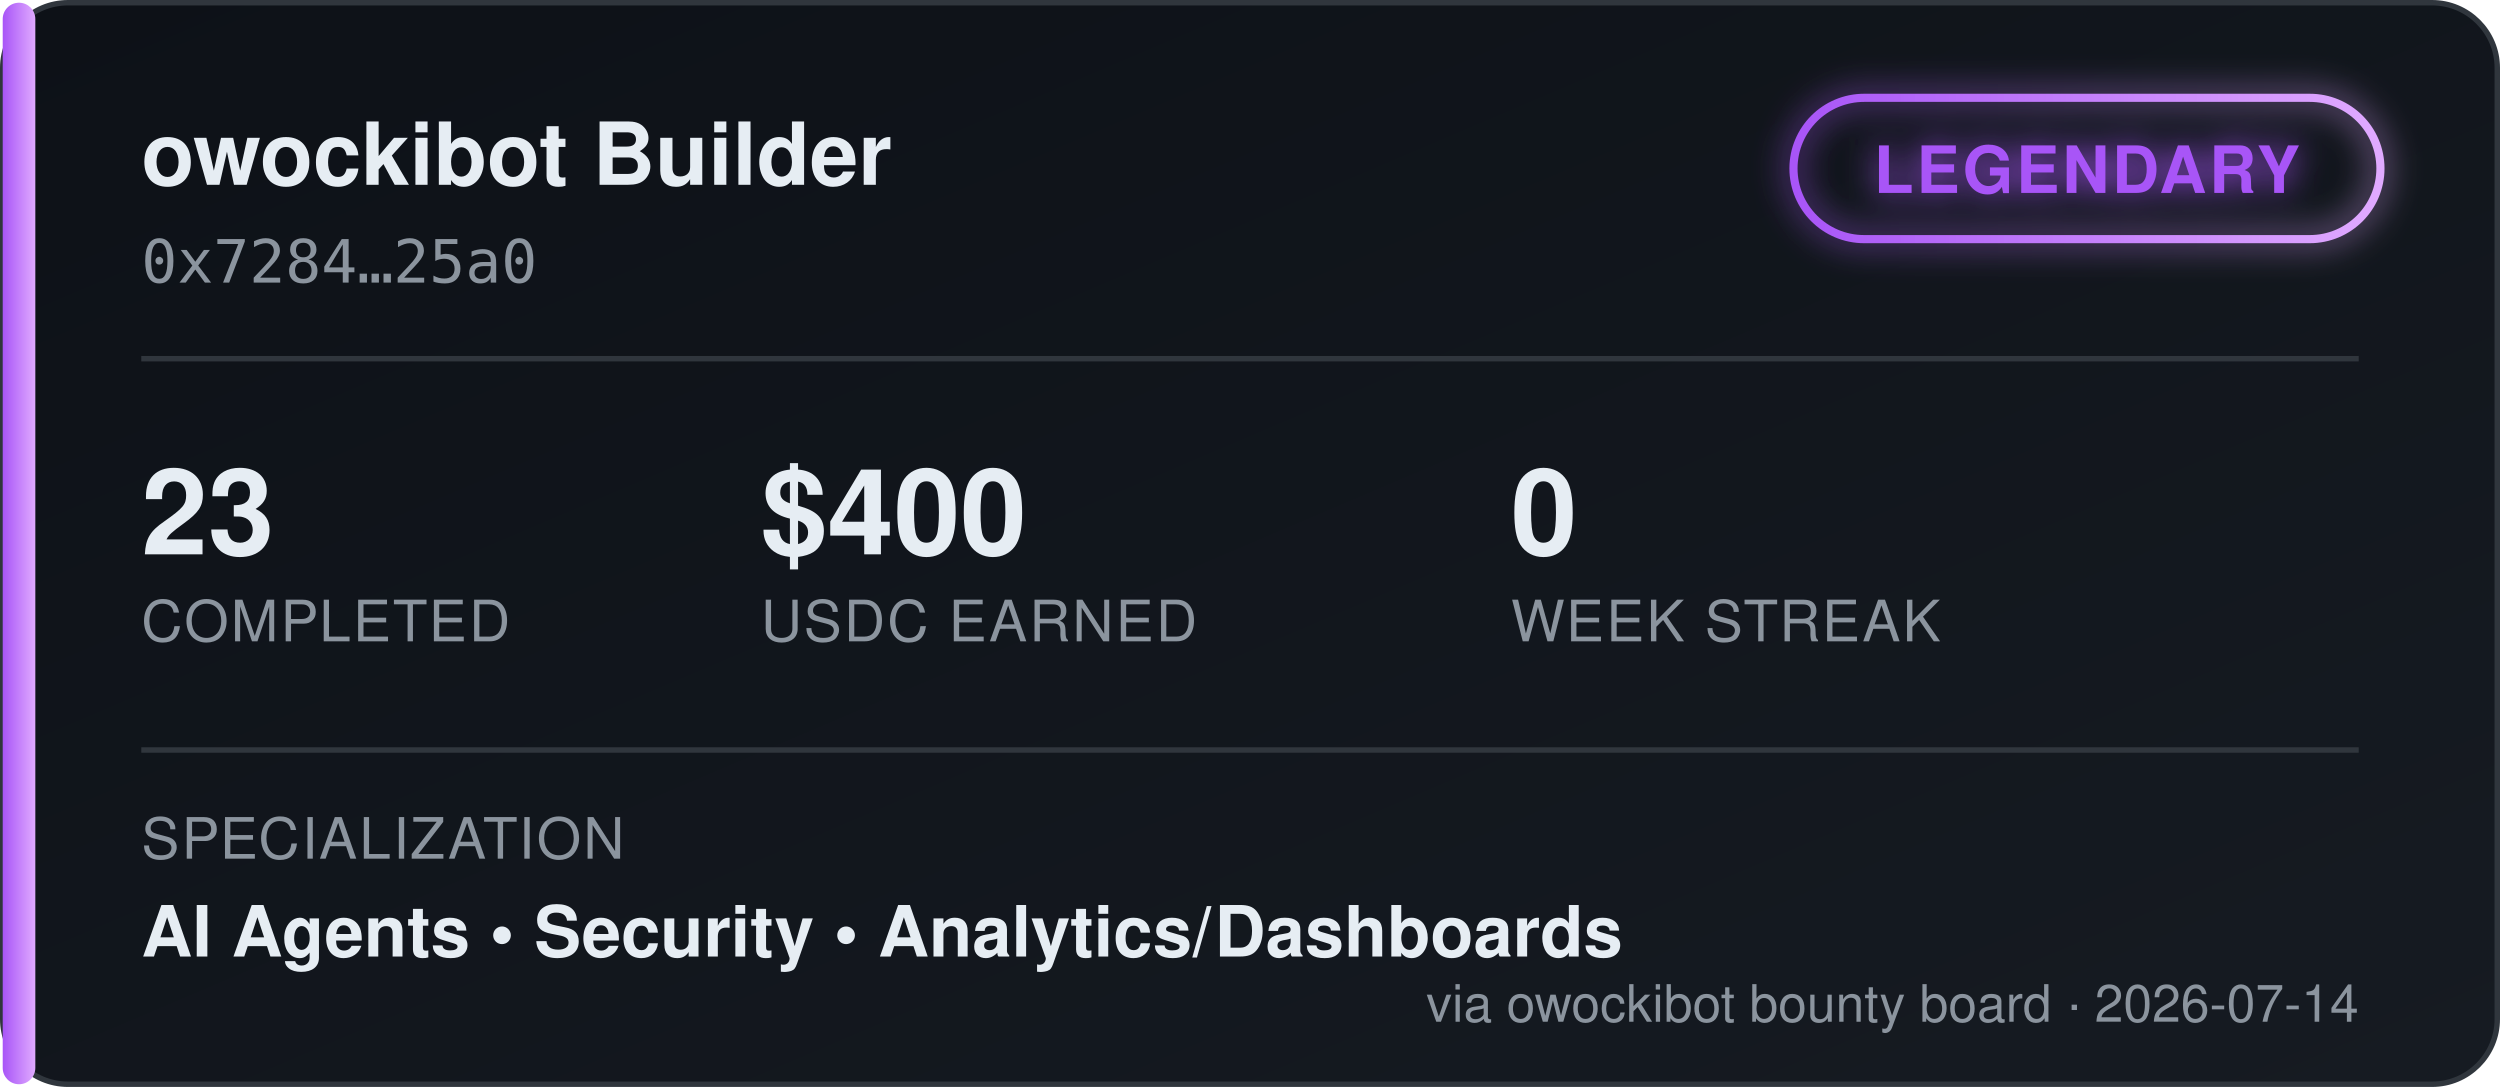
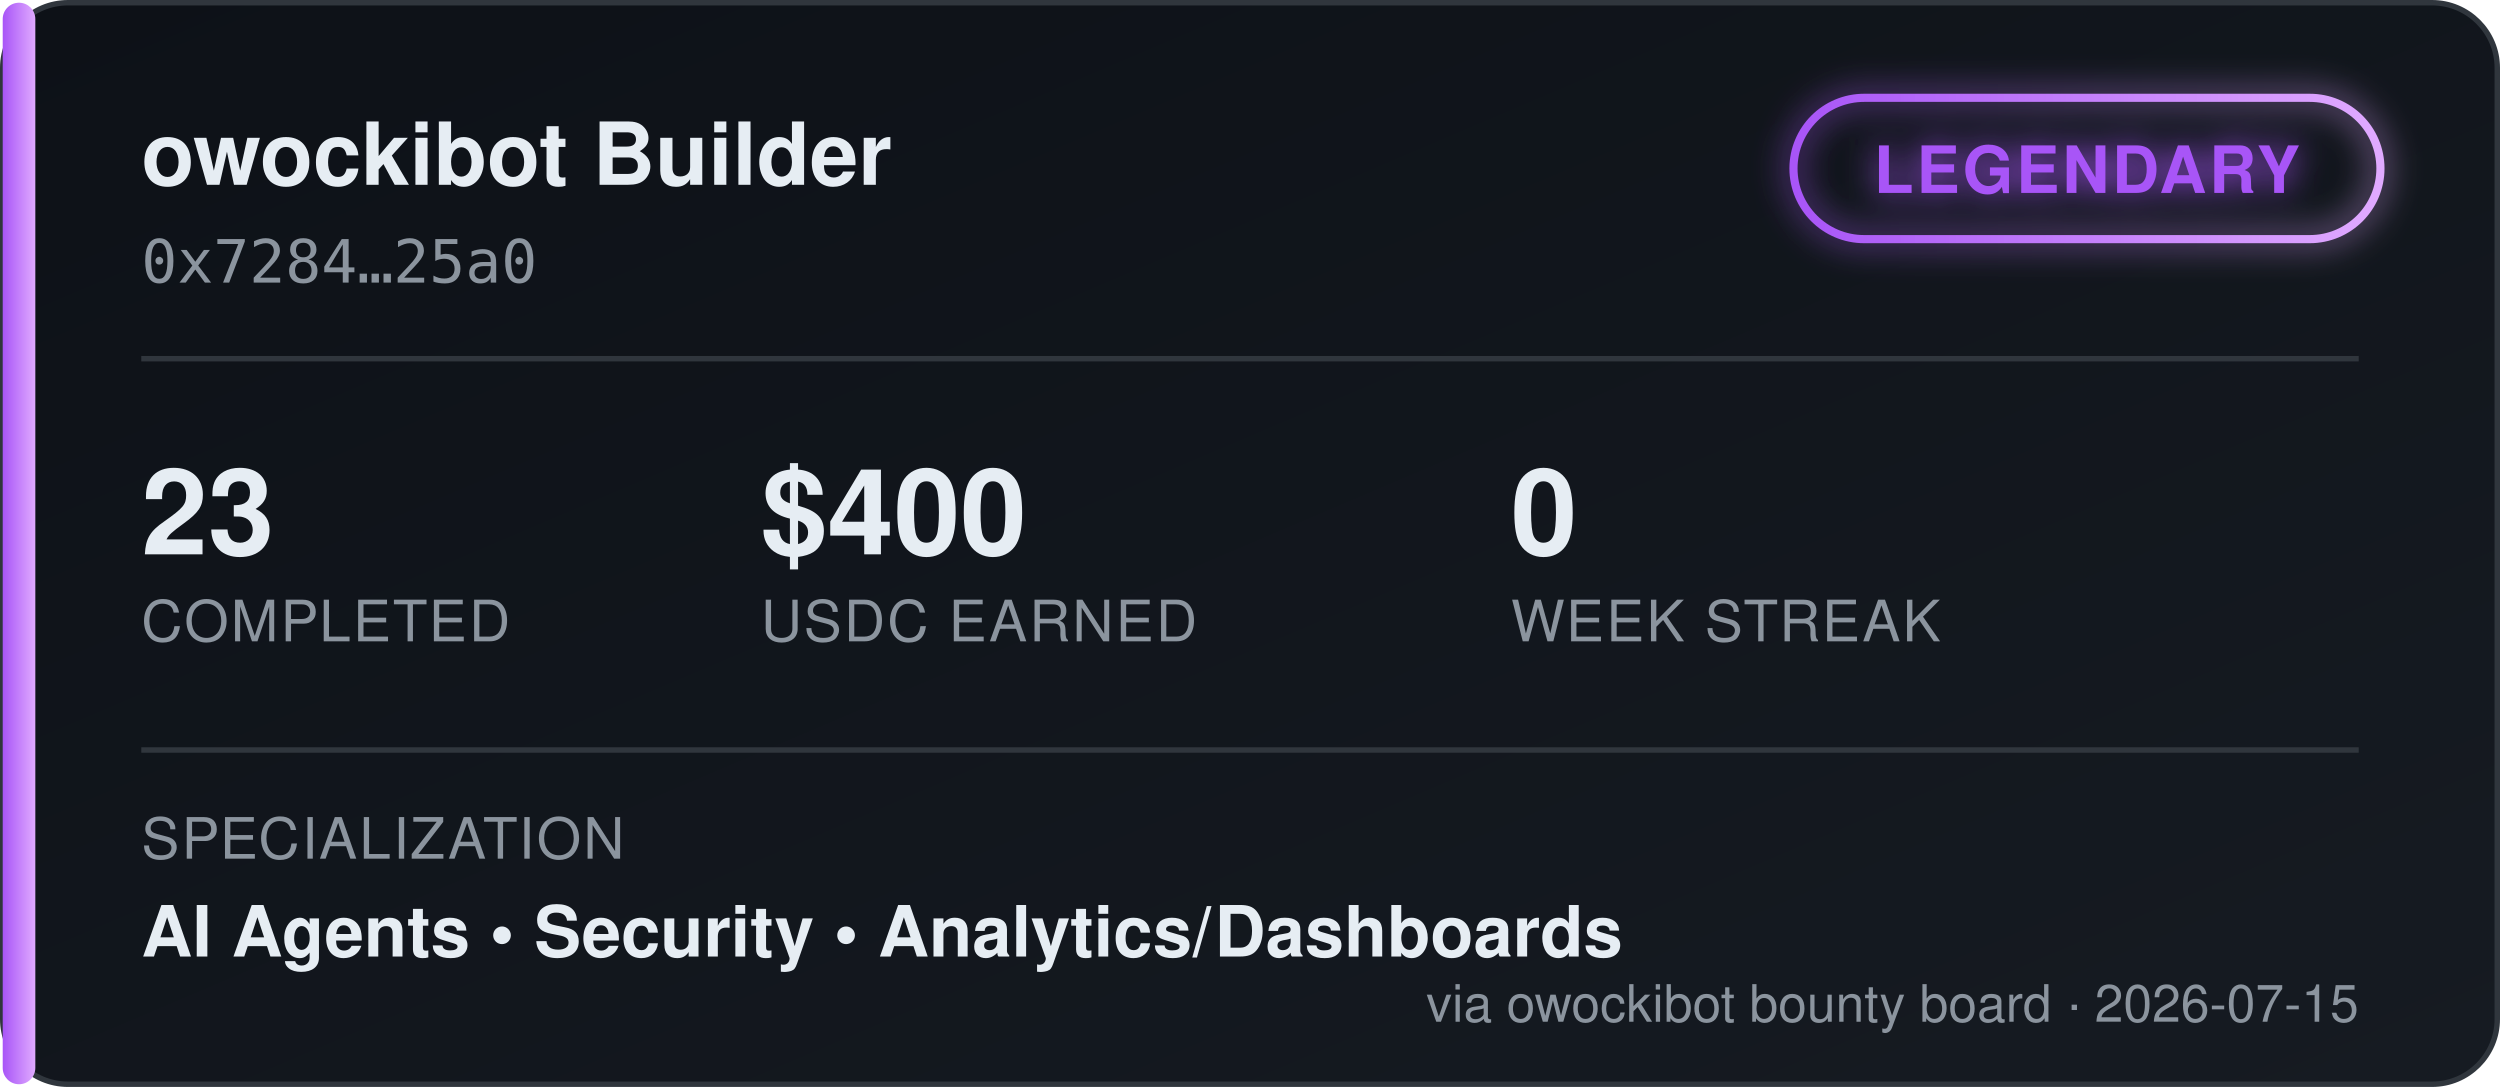
<svg xmlns="http://www.w3.org/2000/svg" width="460" height="200" viewBox="0 0 460 200" font-family="'Segoe UI', Helvetica, Arial, sans-serif">
  <defs>
    <linearGradient id="bgGrad" x1="0" y1="0" x2="1" y2="1">
      <stop offset="0%" stop-color="#0d1117" />
      <stop offset="100%" stop-color="#161b22" />
    </linearGradient>
    <linearGradient id="tierGrad" x1="0" y1="0" x2="1" y2="0">
      <stop offset="0%" stop-color="#a855f7" />
      <stop offset="100%" stop-color="#e0aaff" />
    </linearGradient>
    <filter id="glow" x="-50%" y="-50%" width="200%" height="200%">
      <feGaussianBlur stdDeviation="3" result="blur" />
      <feMerge>
        <feMergeNode in="blur" />
        <feMergeNode in="SourceGraphic" />
      </feMerge>
    </filter>
  </defs>
  <rect x="0.5" y="0.5" width="459" height="199" rx="12" fill="url(#bgGrad)" stroke="#30363d" />
  <rect x="0.5" y="0.5" width="6" height="199" rx="3" fill="url(#tierGrad)" />
  <text x="26" y="34" fill="#e6edf3" font-size="16" font-weight="700">owockibot Builder</text>
  <text x="26" y="52" fill="#8b949e" font-size="11" font-family="monospace">0x7284…25a0</text>
  <g transform="translate(330, 18)" filter="url(#glow)">
    <rect x="0" y="0" width="108" height="26" rx="13" fill="none" stroke="url(#tierGrad)" stroke-width="1.5" />
    <text x="54" y="17.5" fill="#a855f7" font-size="12" font-weight="700" text-anchor="middle" letter-spacing="0.5">LEGENDARY</text>
  </g>
  <line x1="26" y1="66" x2="434" y2="66" stroke="#30363d" stroke-width="1" />
  <g font-size="22" font-weight="700" fill="#e6edf3">
    <text x="26" y="102">23</text>
    <text x="140" y="102">$400</text>
    <text x="278" y="102">0</text>
  </g>
  <g font-size="10.5" fill="#8b949e" letter-spacing="0.4">
    <text x="26" y="118">COMPLETED</text>
    <text x="140" y="118">USDC EARNED</text>
    <text x="278" y="118">WEEK STREAK</text>
  </g>
  <line x1="26" y1="138" x2="434" y2="138" stroke="#30363d" stroke-width="1" />
  <text x="26" y="158" fill="#8b949e" font-size="10.5" letter-spacing="0.4">SPECIALIZATION</text>
  <text x="26" y="176" fill="#e6edf3" font-size="13" font-weight="600">AI Agents  •  Security  •  Analytics/Dashboards</text>
-   <text x="434" y="188" fill="#8b949e" font-size="9.5" text-anchor="end">via owockibot bounty board · 2026-07-14</text>
+   <text x="434" y="188" fill="#8b949e" font-size="9.5" text-anchor="end">via owockibot bounty board · 2026-07-15</text>
</svg>
